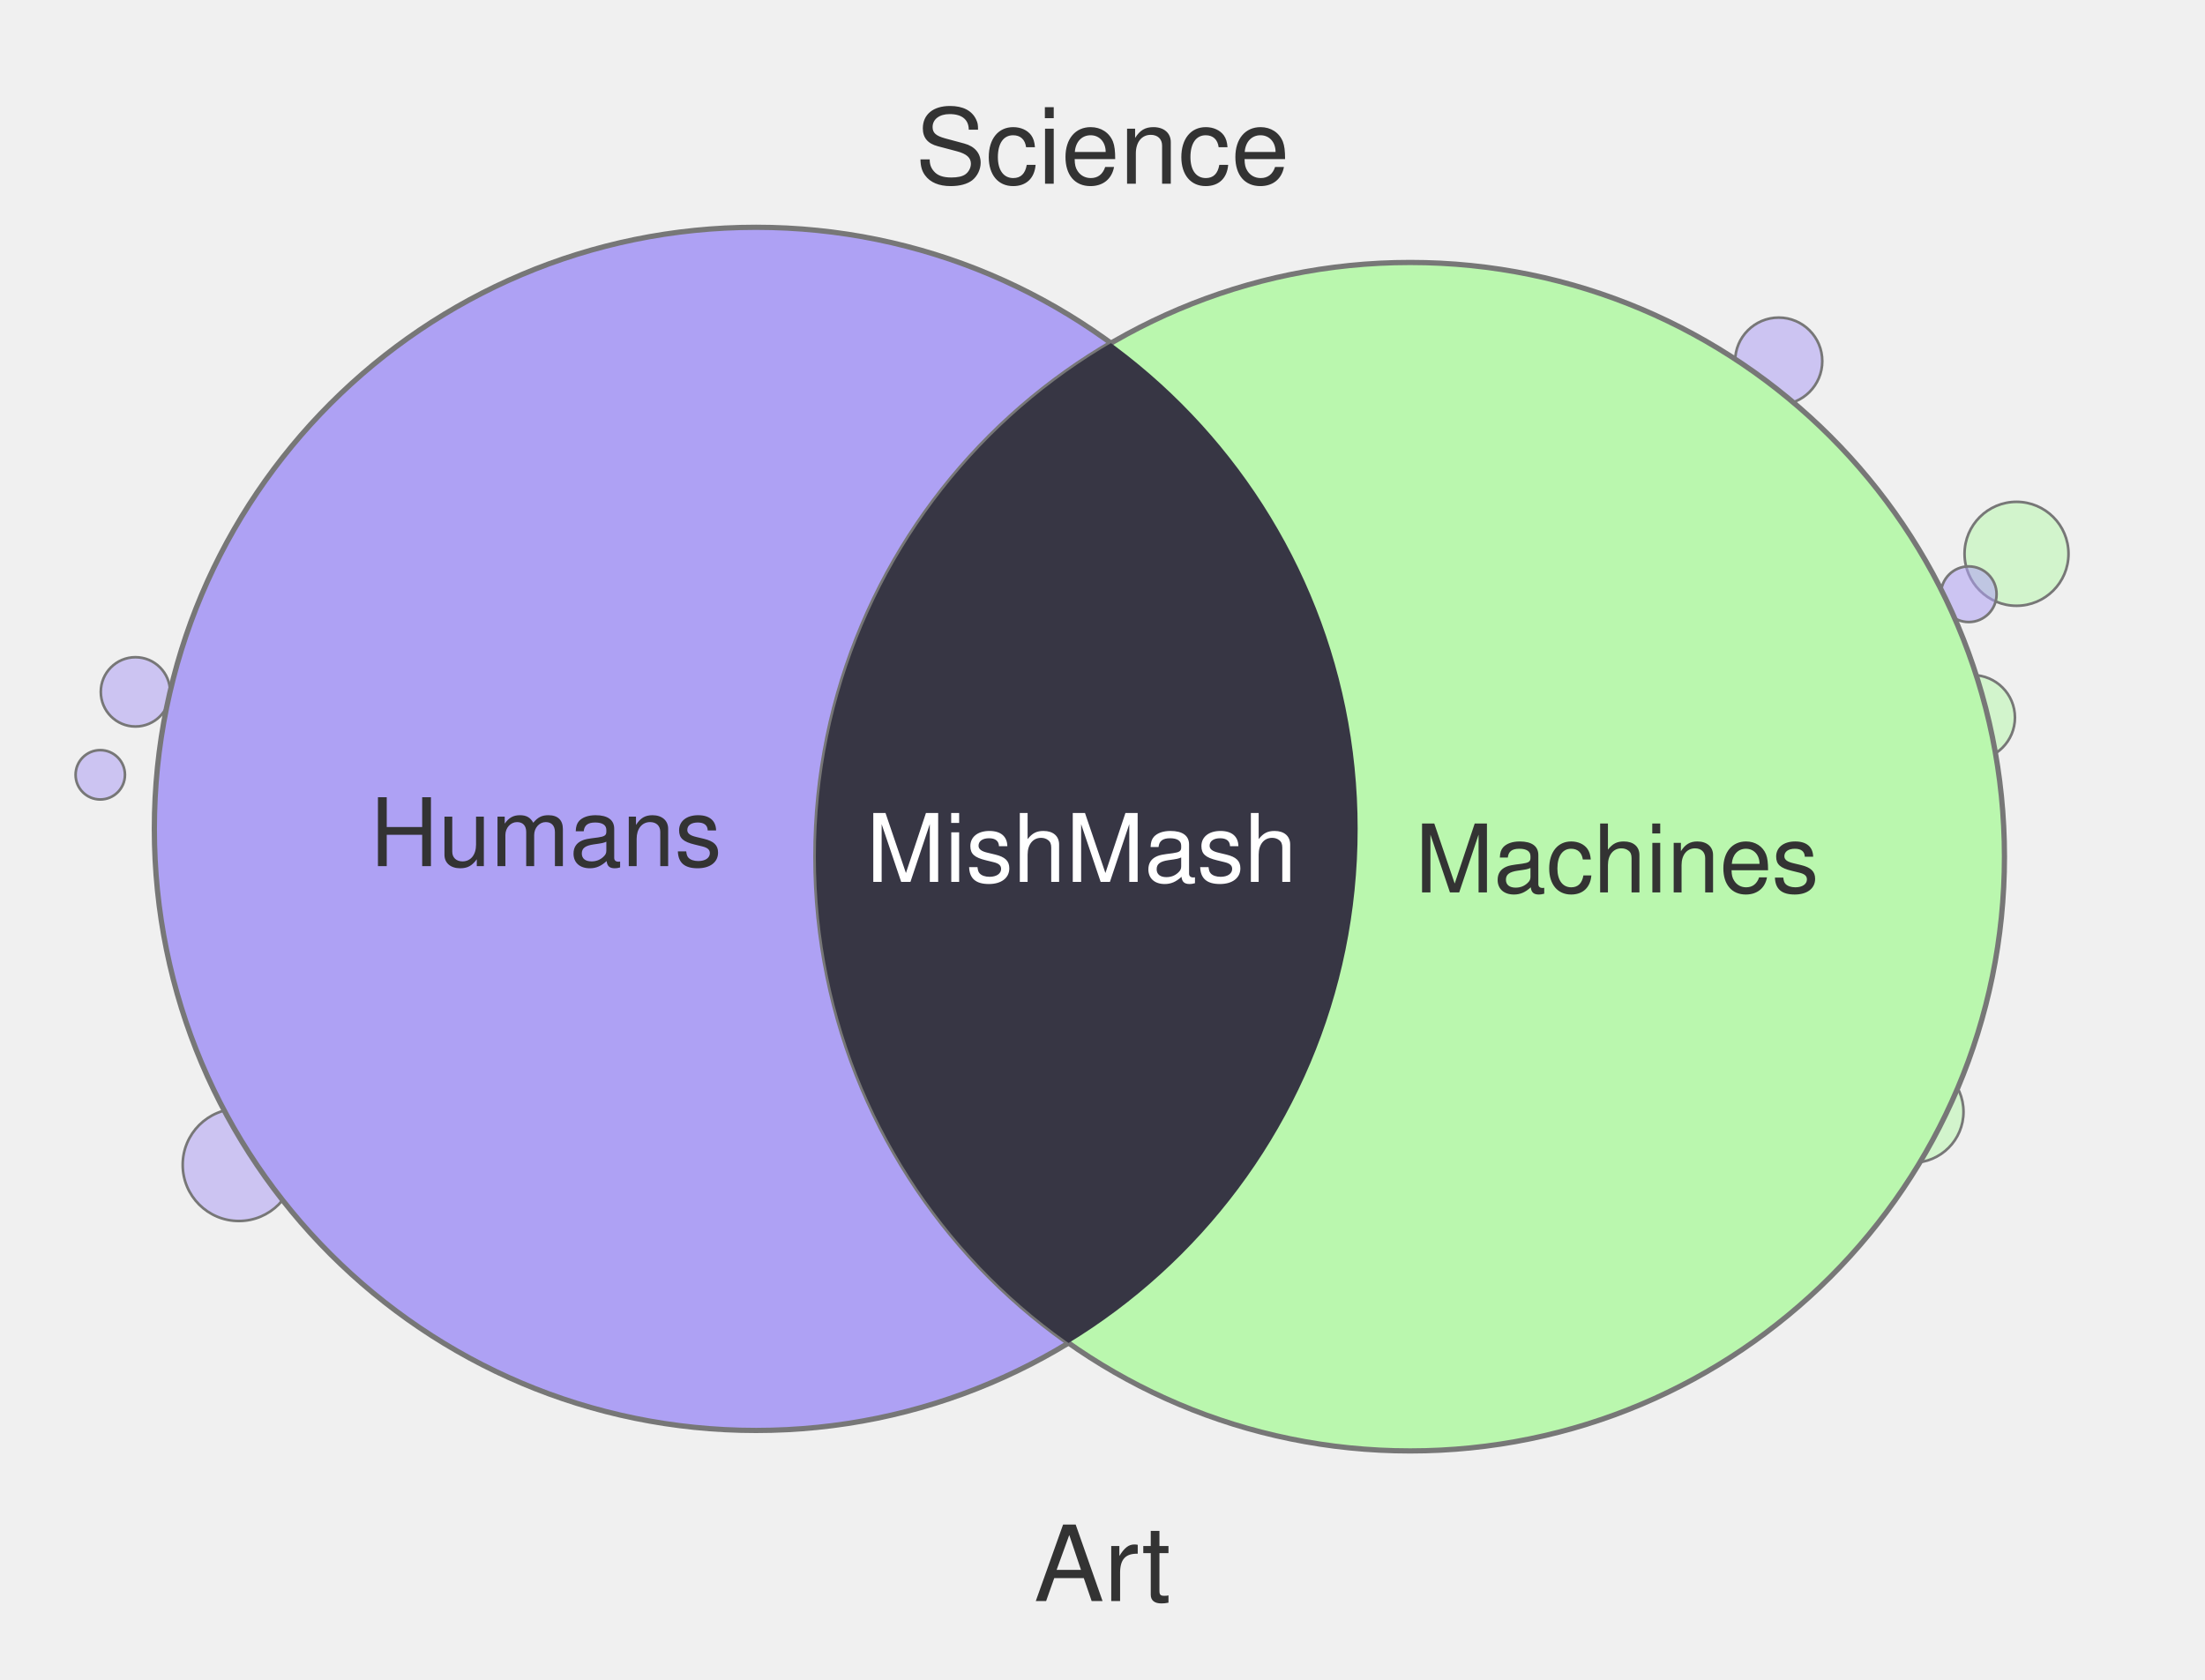
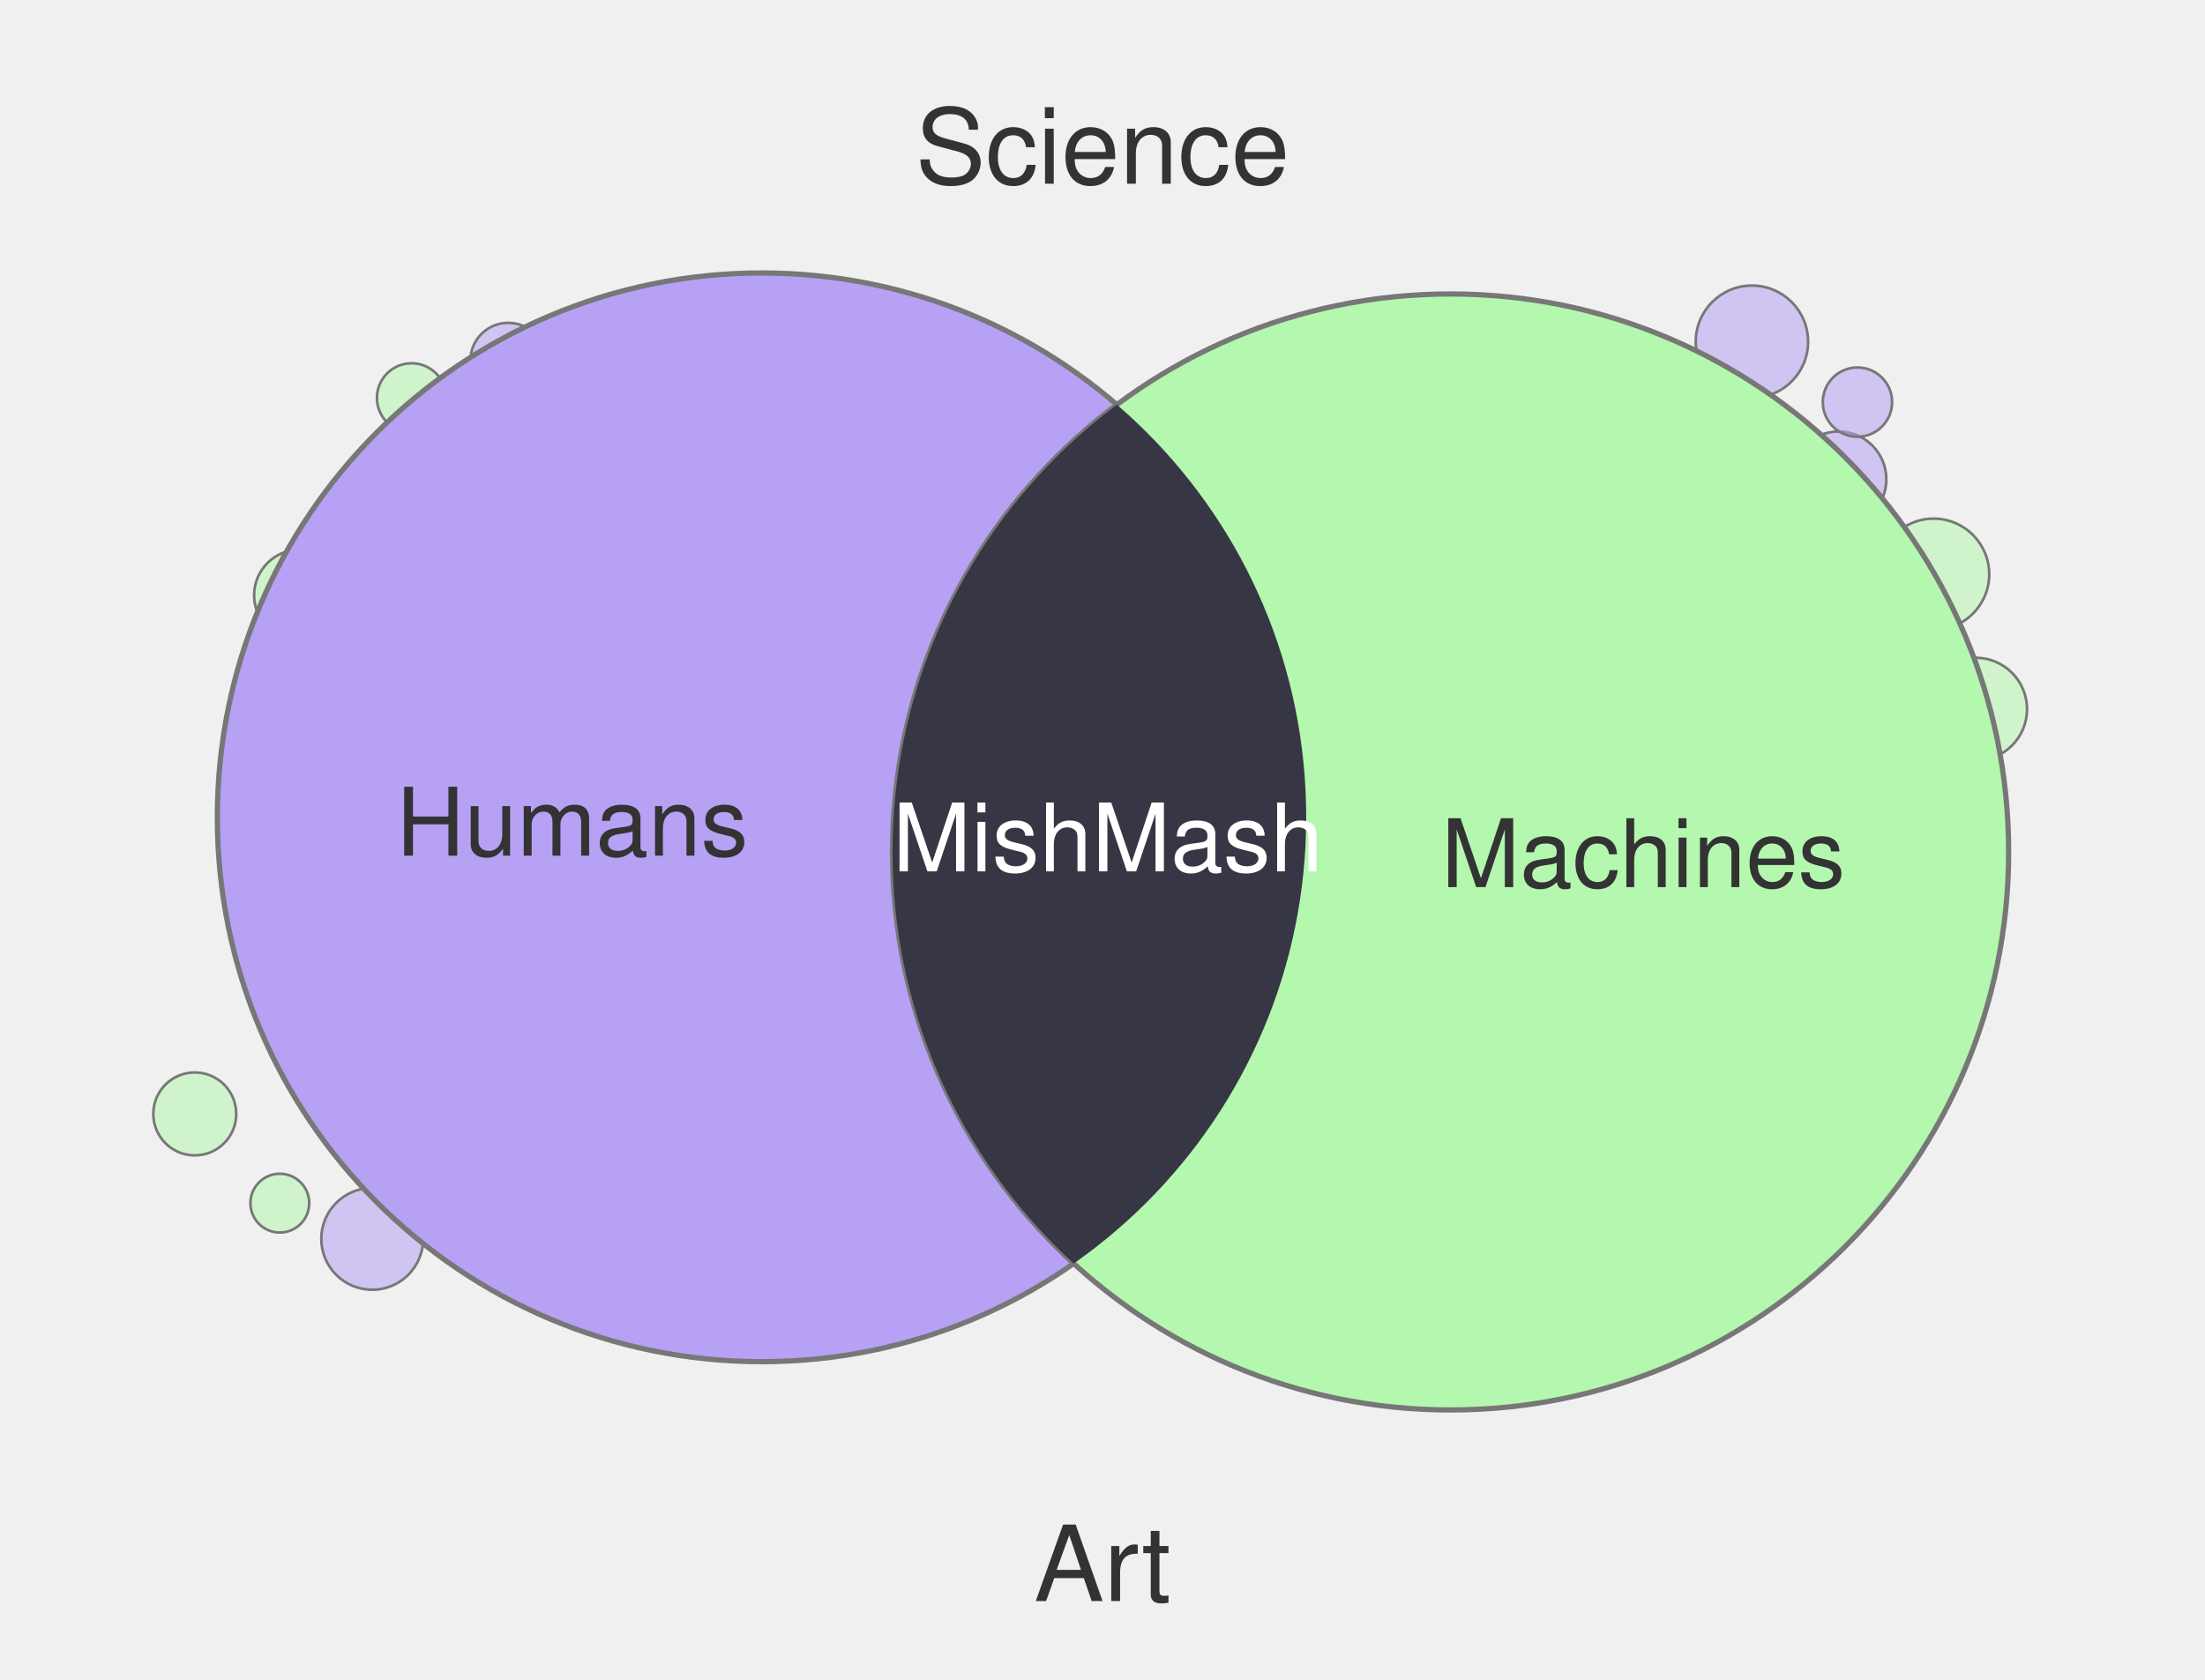
<svg xmlns="http://www.w3.org/2000/svg" width="420" height="320" viewBox="0 0 420 320">
-   <circle cx="364.3" cy="211.8" r="9.7" fill="#BAF7AE" fill-opacity="0.55" stroke="#777" stroke-width="0.5" />
-   <circle cx="19.1" cy="147.6" r="4.7" fill="#AEA1F4" fill-opacity="0.55" stroke="#777" stroke-width="0.5" />
-   <circle cx="284.7" cy="60.0" r="6.2" fill="#BAF7AE" fill-opacity="0.55" stroke="#777" stroke-width="0.5" />
-   <circle cx="25.8" cy="131.8" r="6.6" fill="#AEA1F4" fill-opacity="0.55" stroke="#777" stroke-width="0.5" />
-   <circle cx="52.1" cy="210.6" r="4.2" fill="#BAF7AE" fill-opacity="0.55" stroke="#777" stroke-width="0.5" />
-   <circle cx="384.1" cy="105.5" r="9.9" fill="#BAF7AE" fill-opacity="0.55" stroke="#777" stroke-width="0.5" />
-   <circle cx="45.5" cy="221.9" r="10.7" fill="#AEA1F4" fill-opacity="0.55" stroke="#777" stroke-width="0.5" />
-   <circle cx="338.8" cy="68.8" r="8.3" fill="#AEA1F4" fill-opacity="0.55" stroke="#777" stroke-width="0.5" />
-   <circle cx="61.3" cy="225.0" r="5.6" fill="#AEA1F4" fill-opacity="0.55" stroke="#777" stroke-width="0.5" />
-   <circle cx="375.7" cy="136.7" r="8.1" fill="#BAF7AE" fill-opacity="0.55" stroke="#777" stroke-width="0.5" />
-   <circle cx="375.0" cy="113.2" r="5.3" fill="#AEA1F4" fill-opacity="0.55" stroke="#777" stroke-width="0.5" />
-   <circle cx="144.0" cy="157.9" r="114.6" fill="#AEA1F4" stroke="#777" stroke-width="1" />
-   <circle cx="268.6" cy="163.2" r="113.2" fill="#BAF7AE" stroke="#777" stroke-width="1" />
+   <circle cx="376.3" cy="135.1" r="9.8" fill="#B4F7AE" fill-opacity="0.55" stroke="#777" stroke-width="0.5" />
+   <circle cx="333.7" cy="65.1" r="10.7" fill="#B6A1F4" fill-opacity="0.55" stroke="#777" stroke-width="0.5" />
+   <circle cx="350.2" cy="91.3" r="9.1" fill="#B6A1F4" fill-opacity="0.55" stroke="#777" stroke-width="0.5" />
+   <circle cx="78.4" cy="75.8" r="6.6" fill="#B4F7AE" fill-opacity="0.55" stroke="#777" stroke-width="0.5" />
+   <circle cx="353.8" cy="76.6" r="6.6" fill="#B6A1F4" fill-opacity="0.55" stroke="#777" stroke-width="0.5" />
+   <circle cx="70.9" cy="236.0" r="9.7" fill="#B6A1F4" fill-opacity="0.55" stroke="#777" stroke-width="0.5" />
+   <circle cx="57.1" cy="113.4" r="8.7" fill="#B4F7AE" fill-opacity="0.55" stroke="#777" stroke-width="0.5" />
+   <circle cx="53.3" cy="229.2" r="5.6" fill="#B4F7AE" fill-opacity="0.55" stroke="#777" stroke-width="0.5" />
+   <circle cx="37.1" cy="212.2" r="7.9" fill="#B4F7AE" fill-opacity="0.55" stroke="#777" stroke-width="0.5" />
+   <circle cx="96.8" cy="68.7" r="7.2" fill="#B6A1F4" fill-opacity="0.55" stroke="#777" stroke-width="0.5" />
+   <circle cx="368.3" cy="109.4" r="10.6" fill="#B4F7AE" fill-opacity="0.55" stroke="#777" stroke-width="0.5" />
+   <circle cx="145.1" cy="155.7" r="103.7" fill="#B6A1F4" stroke="#777" stroke-width="1" />
+   <circle cx="276.3" cy="162.3" r="106.3" fill="#B4F7AE" stroke="#777" stroke-width="1" />
  <defs>
    <clipPath id="clip-left" clipPathUnits="userSpaceOnUse">
-       <circle cx="144.0" cy="157.9" r="114.6" />
+       <circle cx="145.1" cy="155.7" r="103.7" />
    </clipPath>
  </defs>
-   <circle cx="268.6" cy="163.2" r="113.2" fill="#373644" clip-path="url(#clip-left)" />
+   <circle cx="276.3" cy="162.3" r="106.3" fill="#373644" clip-path="url(#clip-left)" />
  <text x="210" y="35" text-anchor="middle" font-family="Helvetica, Arial, sans-serif" font-size="20" fill="#333">Science</text>
  <text x="210" y="305" text-anchor="middle" font-family="Helvetica, Arial, sans-serif" font-size="20" fill="#333">Art</text>
-   <text x="104" y="165" text-anchor="middle" font-family="Helvetica, Arial, sans-serif" font-size="18" fill="#333">Humans</text>
-   <text x="308" y="170" text-anchor="middle" font-family="Helvetica, Arial, sans-serif" font-size="18" fill="#333">Machines</text>
-   <text x="206" y="168" text-anchor="middle" font-family="Helvetica, Arial, sans-serif" font-size="18" fill="#fff">MishMash</text>
+   <text x="109" y="163" text-anchor="middle" font-family="Helvetica, Arial, sans-serif" font-size="18" fill="#333">Humans</text>
+   <text x="313" y="169" text-anchor="middle" font-family="Helvetica, Arial, sans-serif" font-size="18" fill="#333">Machines</text>
+   <text x="211" y="166" text-anchor="middle" font-family="Helvetica, Arial, sans-serif" font-size="18" fill="#fff">MishMash</text>
</svg>
